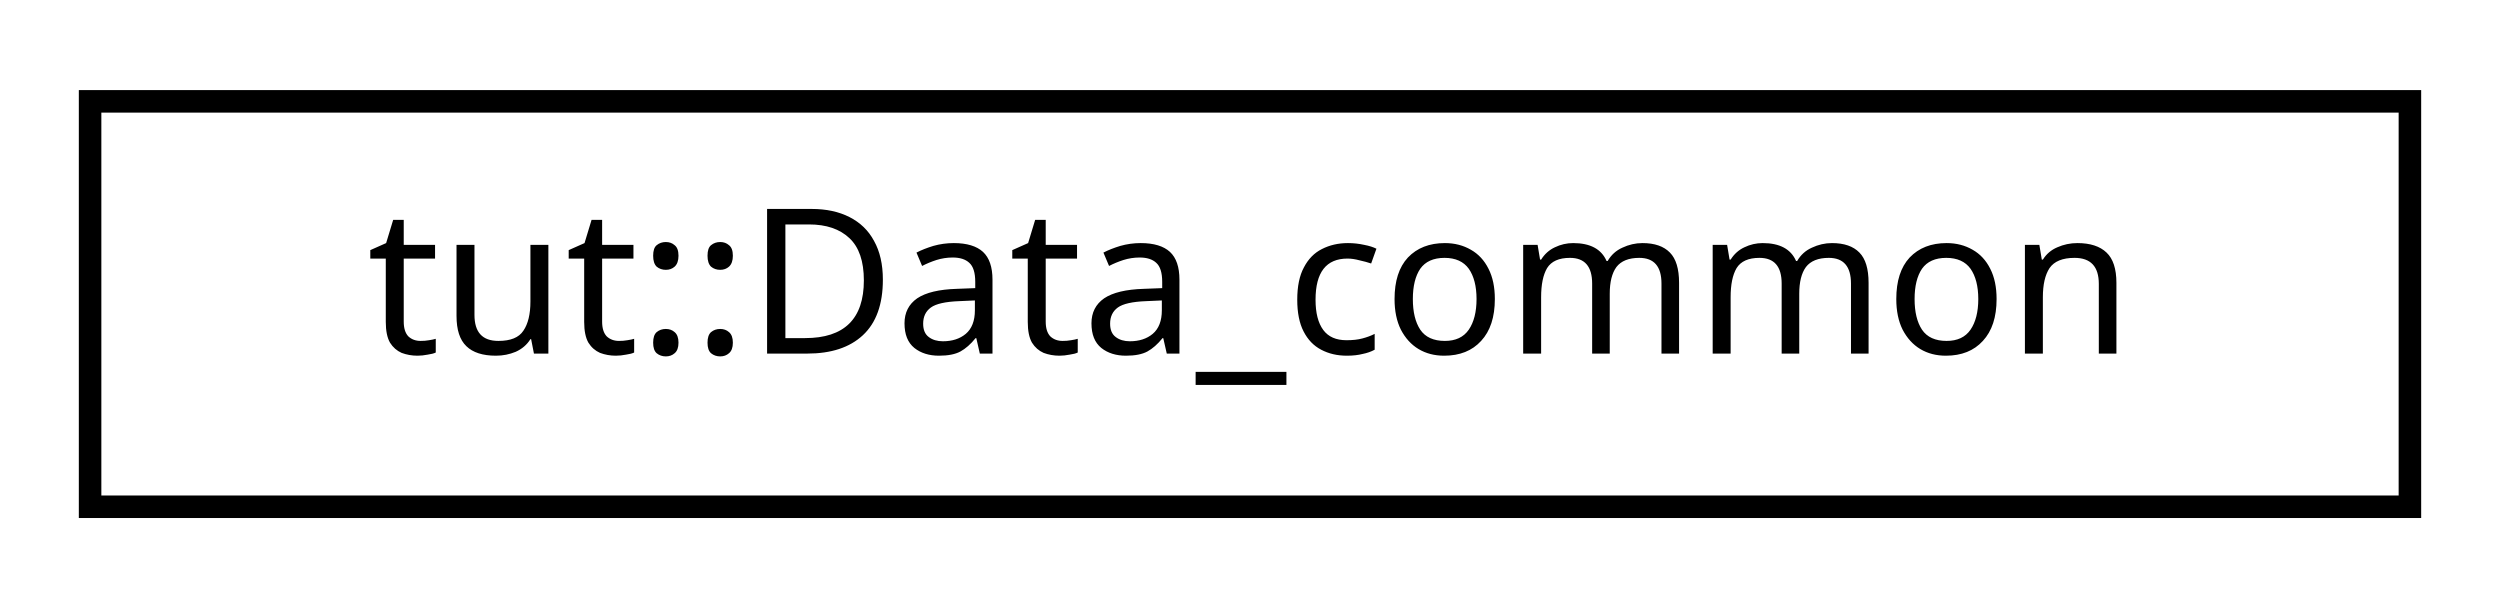
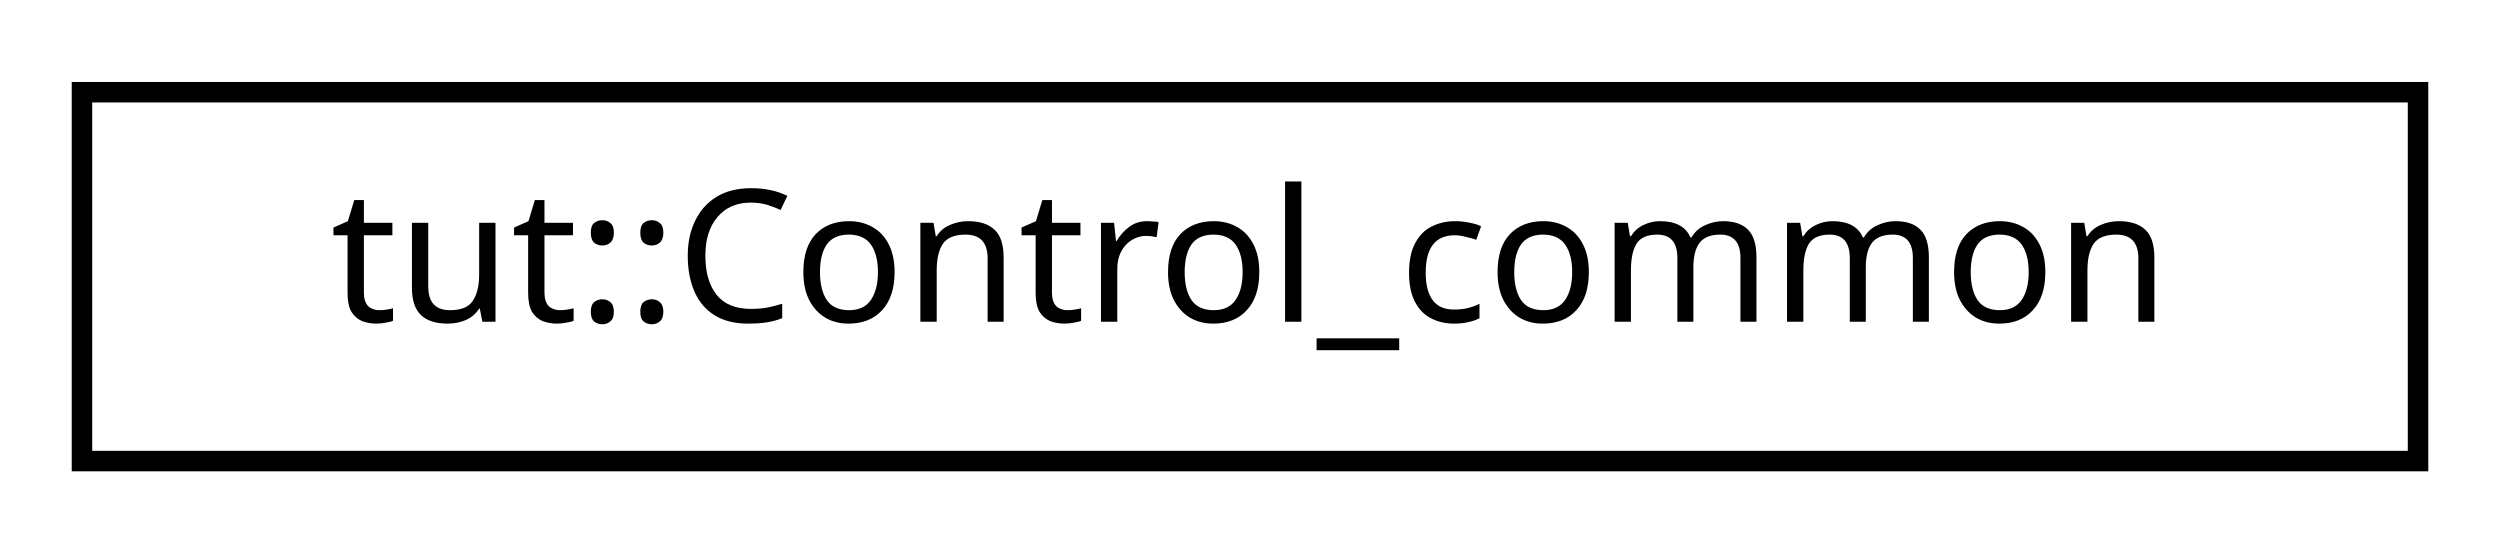
- <svg xmlns="http://www.w3.org/2000/svg" xmlns:xlink="http://www.w3.org/1999/xlink" width="111pt" height="27pt" viewBox="0.00 0.00 111.00 27.00">
+ <svg xmlns="http://www.w3.org/2000/svg" xmlns:xlink="http://www.w3.org/1999/xlink" width="122pt" height="27pt" viewBox="0.00 0.00 122.00 27.00">
  <g id="graph0" class="graph" transform="scale(1 1) rotate(0) translate(4 23)">
    <g id="node1" class="node">
      <g id="a_node1">
-         <a xlink:href="structtut_1_1_data__common.html" target="_top" xlink:title="All tests in group inherited from this base. ">
-           <polygon fill="none" stroke="black" points="0,-0.5 0,-18.5 103,-18.5 103,-0.5 0,-0.5" />
-           <text text-anchor="middle" x="51.5" y="-7.3" font-family="sans-serif" font-size="9.00">tut::Data_common</text>
+         <a xlink:href="structtut_1_1_control__common.html" target="_top" xlink:title="All tests in group inherited from this base. ">
+           <polygon fill="none" stroke="black" points="0,-0.5 0,-18.5 114,-18.5 114,-0.5 0,-0.5" />
+           <text text-anchor="middle" x="57" y="-7.3" font-family="sans-serif" font-size="9.00">tut::Control_common</text>
        </a>
      </g>
    </g>
  </g>
</svg>
